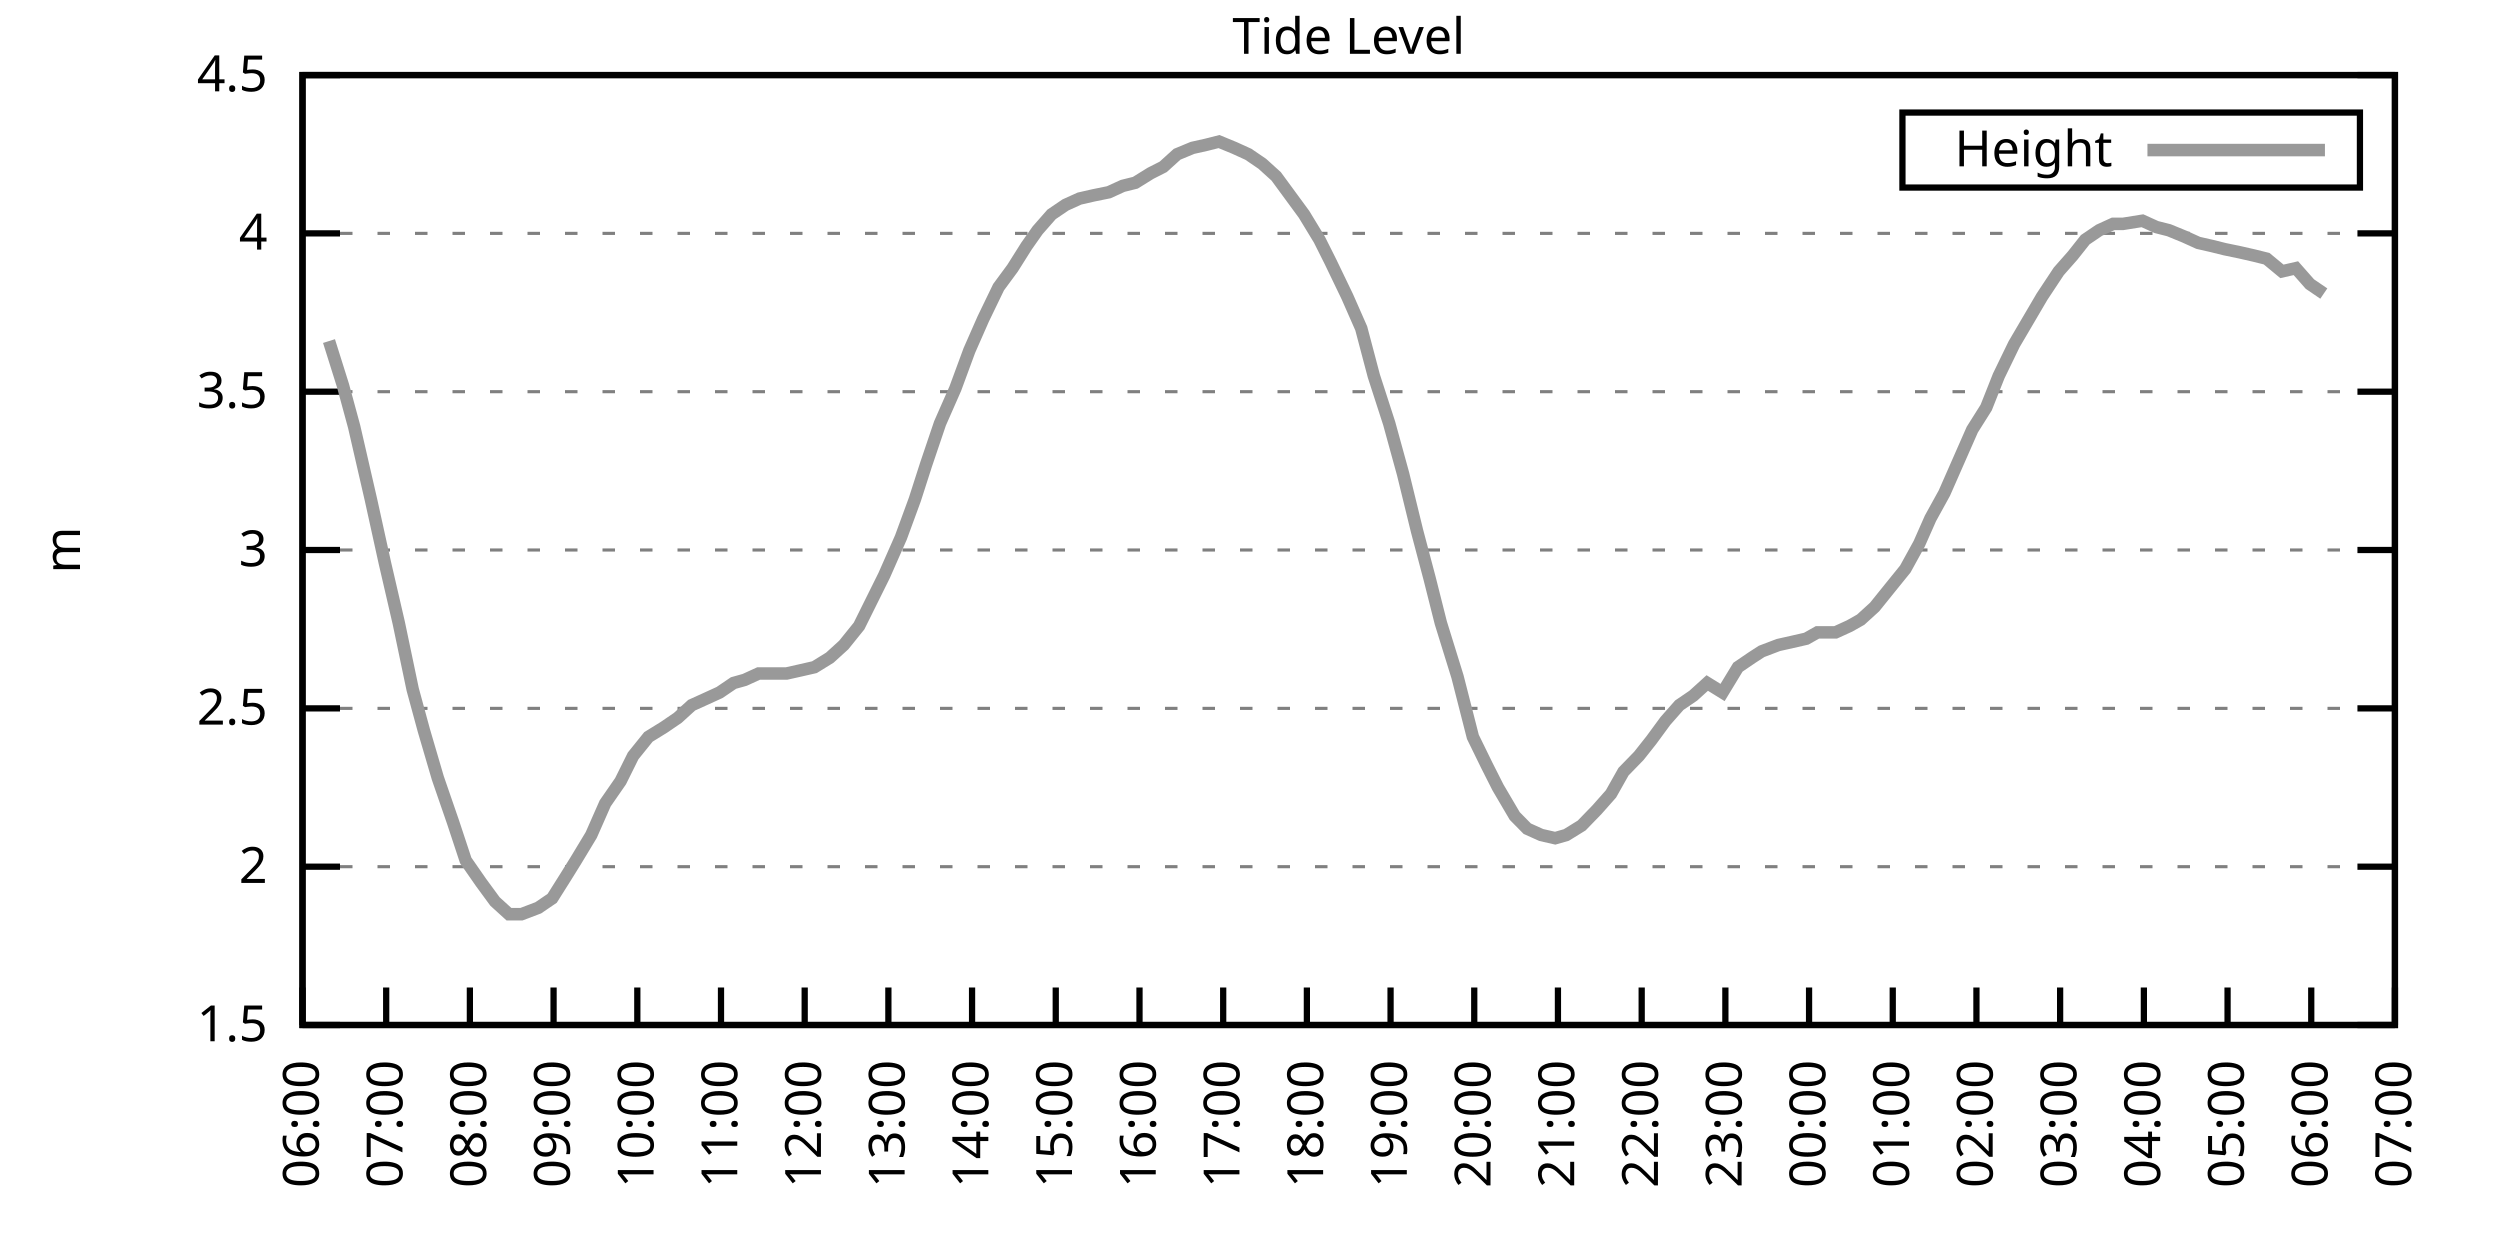
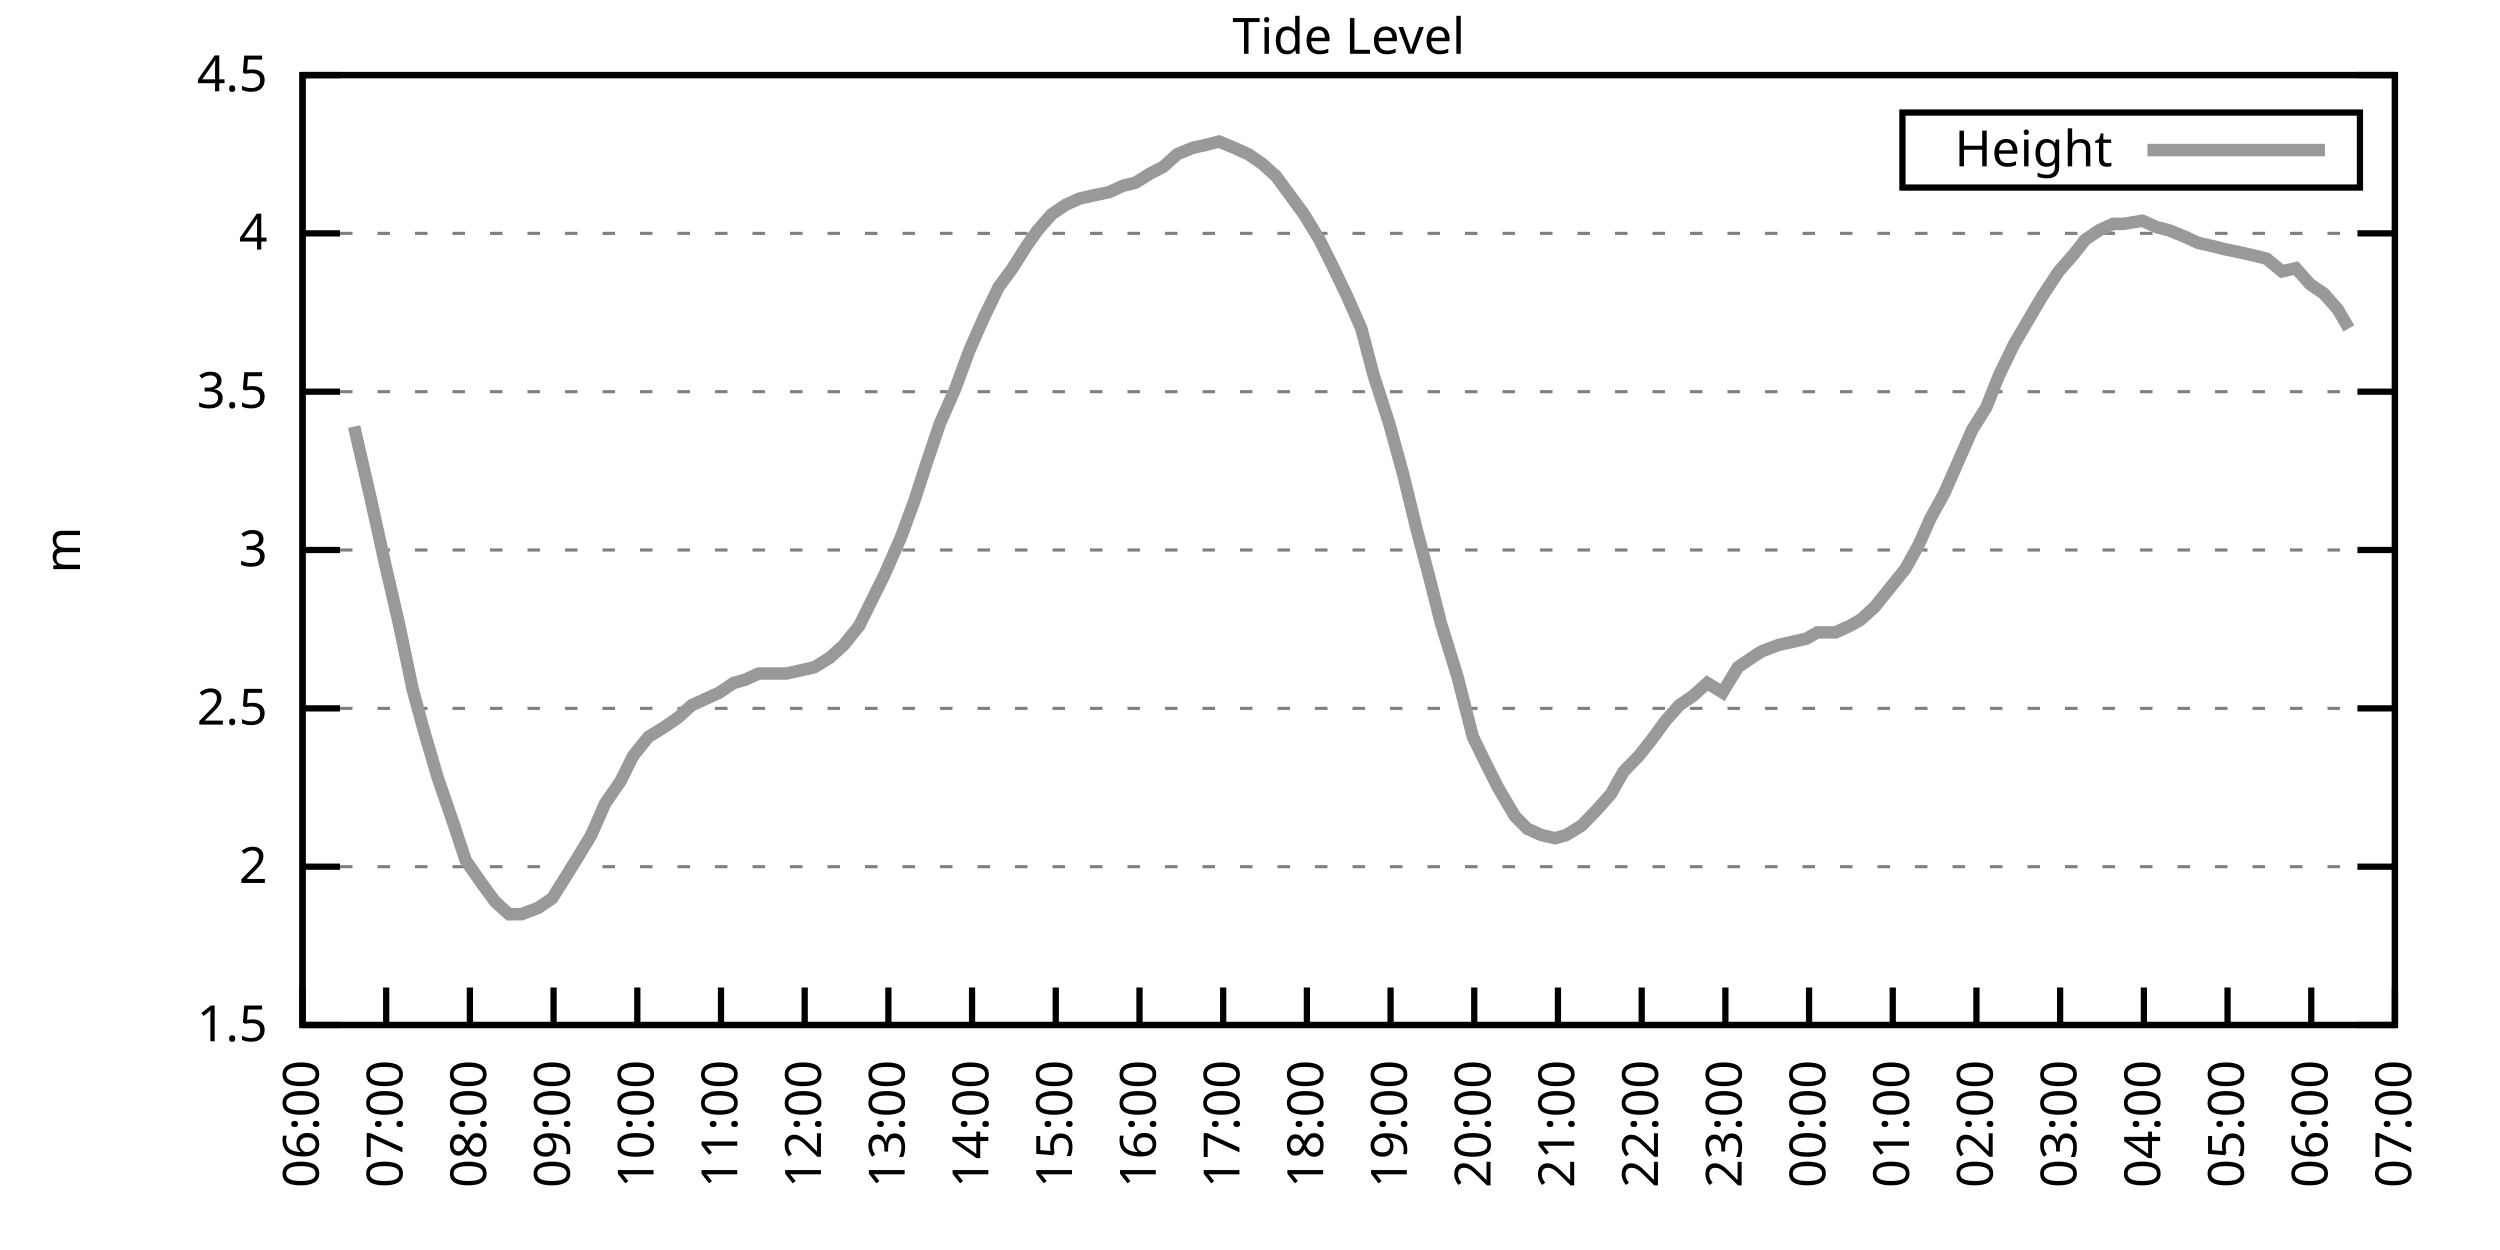
<svg xmlns="http://www.w3.org/2000/svg" xmlns:xlink="http://www.w3.org/1999/xlink" width="400" height="200" viewBox="0 0 400 200">
  <g id="gnuplot_canvas">
    <rect x="0" y="0" width="400" height="200" fill="none" />
    <defs>
      <circle id="gpDot" r="0.5" stroke-width="0.5" stroke="currentColor" />
      <path id="gpPt0" stroke-width="0.333" stroke="currentColor" d="M-1,0 h2 M0,-1 v2" />
      <path id="gpPt1" stroke-width="0.333" stroke="currentColor" d="M-1,-1 L1,1 M1,-1 L-1,1" />
      <path id="gpPt2" stroke-width="0.333" stroke="currentColor" d="M-1,0 L1,0 M0,-1 L0,1 M-1,-1 L1,1 M-1,1 L1,-1" />
      <rect id="gpPt3" stroke-width="0.333" stroke="currentColor" x="-1" y="-1" width="2" height="2" />
      <rect id="gpPt4" stroke-width="0.333" stroke="currentColor" fill="currentColor" x="-1" y="-1" width="2" height="2" />
      <circle id="gpPt5" stroke-width="0.333" stroke="currentColor" cx="0" cy="0" r="1" />
      <use xlink:href="#gpPt5" id="gpPt6" fill="currentColor" stroke="none" />
      <path id="gpPt7" stroke-width="0.333" stroke="currentColor" d="M0,-1.33 L-1.33,0.67 L1.33,0.67 z" />
      <use xlink:href="#gpPt7" id="gpPt8" fill="currentColor" stroke="none" />
      <use xlink:href="#gpPt7" id="gpPt9" stroke="currentColor" transform="rotate(180)" />
      <use xlink:href="#gpPt9" id="gpPt10" fill="currentColor" stroke="none" />
      <use xlink:href="#gpPt3" id="gpPt11" stroke="currentColor" transform="rotate(45)" />
      <use xlink:href="#gpPt11" id="gpPt12" fill="currentColor" stroke="none" />
      <path id="gpPt13" stroke-width="0.333" stroke="currentColor" d="M0,1.330 L1.265,0.411 L0.782,-1.067 L-0.782,-1.076 L-1.265,0.411 z" />
      <use xlink:href="#gpPt13" id="gpPt14" fill="currentColor" stroke="none" />
      <filter id="textbox" filterUnits="objectBoundingBox" x="0" y="0" height="1" width="1">
        <feFlood flood-color="white" flood-opacity="1" result="bgnd" />
        <feComposite in="SourceGraphic" in2="bgnd" operator="atop" />
      </filter>
      <filter id="greybox" filterUnits="objectBoundingBox" x="0" y="0" height="1" width="1">
        <feFlood flood-color="lightgrey" flood-opacity="1" result="grey" />
        <feComposite in="SourceGraphic" in2="grey" operator="atop" />
      </filter>
    </defs>
    <g fill="none" color="white" stroke="currentColor" stroke-width="1.00" stroke-linecap="butt" stroke-linejoin="miter">
</g>
    <g fill="none" color="black" stroke="currentColor" stroke-width="1.00" stroke-linecap="butt" stroke-linejoin="miter">
      <g stroke="none" shape-rendering="crispEdges">
        <polygon fill="rgb(255, 255, 255)" points="48.40,164.00 383.18,164.00 383.18,12.02 48.40,12.02 " />
      </g>
    </g>
    <g fill="none" color="black" stroke="currentColor" stroke-width="1.00" stroke-linecap="butt" stroke-linejoin="miter">
</g>
    <g fill="none" color="black" stroke="black" stroke-width="0.50" stroke-linecap="butt" stroke-linejoin="miter">
</g>
    <g fill="none" color="gray" stroke="currentColor" stroke-width="0.50" stroke-linecap="butt" stroke-linejoin="miter">
      <path stroke="gray" stroke-dasharray="2,4" class="gridline" d="M48.40,164.00 L383.19,164.00  " />
    </g>
    <g fill="none" color="gray" stroke="gray" stroke-width="1.00" stroke-linecap="butt" stroke-linejoin="miter">
</g>
    <g fill="none" color="black" stroke="currentColor" stroke-width="1.00" stroke-linecap="butt" stroke-linejoin="miter">
      <path stroke="black" d="M48.40,164.00 L54.40,164.00 M383.19,164.00 L377.19,164.00  " />
      <g transform="translate(42.80,166.60)" stroke="none" fill="black" font-family="Sans" font-size="8.00" text-anchor="end">
        <text>
          <tspan font-family="Sans"> 1.5</tspan>
        </text>
      </g>
    </g>
    <g fill="none" color="black" stroke="currentColor" stroke-width="1.00" stroke-linecap="butt" stroke-linejoin="miter">
</g>
    <g fill="none" color="black" stroke="black" stroke-width="0.50" stroke-linecap="butt" stroke-linejoin="miter">
</g>
    <g fill="none" color="gray" stroke="currentColor" stroke-width="0.50" stroke-linecap="butt" stroke-linejoin="miter">
      <path stroke="gray" stroke-dasharray="2,4" class="gridline" d="M48.40,138.67 L383.19,138.67  " />
    </g>
    <g fill="none" color="gray" stroke="gray" stroke-width="1.00" stroke-linecap="butt" stroke-linejoin="miter">
</g>
    <g fill="none" color="black" stroke="currentColor" stroke-width="1.00" stroke-linecap="butt" stroke-linejoin="miter">
      <path stroke="black" d="M48.40,138.67 L54.40,138.67 M383.19,138.67 L377.19,138.67  " />
      <g transform="translate(42.80,141.27)" stroke="none" fill="black" font-family="Sans" font-size="8.00" text-anchor="end">
        <text>
          <tspan font-family="Sans"> 2</tspan>
        </text>
      </g>
    </g>
    <g fill="none" color="black" stroke="currentColor" stroke-width="1.00" stroke-linecap="butt" stroke-linejoin="miter">
</g>
    <g fill="none" color="black" stroke="black" stroke-width="0.50" stroke-linecap="butt" stroke-linejoin="miter">
</g>
    <g fill="none" color="gray" stroke="currentColor" stroke-width="0.50" stroke-linecap="butt" stroke-linejoin="miter">
      <path stroke="gray" stroke-dasharray="2,4" class="gridline" d="M48.40,113.34 L383.19,113.34  " />
    </g>
    <g fill="none" color="gray" stroke="gray" stroke-width="1.00" stroke-linecap="butt" stroke-linejoin="miter">
</g>
    <g fill="none" color="black" stroke="currentColor" stroke-width="1.00" stroke-linecap="butt" stroke-linejoin="miter">
      <path stroke="black" d="M48.40,113.34 L54.40,113.34 M383.19,113.34 L377.19,113.34  " />
      <g transform="translate(42.80,115.94)" stroke="none" fill="black" font-family="Sans" font-size="8.00" text-anchor="end">
        <text>
          <tspan font-family="Sans"> 2.5</tspan>
        </text>
      </g>
    </g>
    <g fill="none" color="black" stroke="currentColor" stroke-width="1.00" stroke-linecap="butt" stroke-linejoin="miter">
</g>
    <g fill="none" color="black" stroke="black" stroke-width="0.50" stroke-linecap="butt" stroke-linejoin="miter">
</g>
    <g fill="none" color="gray" stroke="currentColor" stroke-width="0.50" stroke-linecap="butt" stroke-linejoin="miter">
      <path stroke="gray" stroke-dasharray="2,4" class="gridline" d="M48.40,88.00 L383.19,88.00  " />
    </g>
    <g fill="none" color="gray" stroke="gray" stroke-width="1.00" stroke-linecap="butt" stroke-linejoin="miter">
</g>
    <g fill="none" color="black" stroke="currentColor" stroke-width="1.00" stroke-linecap="butt" stroke-linejoin="miter">
      <path stroke="black" d="M48.40,88.00 L54.40,88.00 M383.19,88.00 L377.19,88.00  " />
      <g transform="translate(42.80,90.60)" stroke="none" fill="black" font-family="Sans" font-size="8.00" text-anchor="end">
        <text>
          <tspan font-family="Sans"> 3</tspan>
        </text>
      </g>
    </g>
    <g fill="none" color="black" stroke="currentColor" stroke-width="1.00" stroke-linecap="butt" stroke-linejoin="miter">
</g>
    <g fill="none" color="black" stroke="black" stroke-width="0.50" stroke-linecap="butt" stroke-linejoin="miter">
</g>
    <g fill="none" color="gray" stroke="currentColor" stroke-width="0.50" stroke-linecap="butt" stroke-linejoin="miter">
      <path stroke="gray" stroke-dasharray="2,4" class="gridline" d="M48.40,62.67 L383.19,62.67  " />
    </g>
    <g fill="none" color="gray" stroke="gray" stroke-width="1.00" stroke-linecap="butt" stroke-linejoin="miter">
</g>
    <g fill="none" color="black" stroke="currentColor" stroke-width="1.00" stroke-linecap="butt" stroke-linejoin="miter">
      <path stroke="black" d="M48.40,62.67 L54.40,62.67 M383.19,62.67 L377.19,62.67  " />
      <g transform="translate(42.80,65.27)" stroke="none" fill="black" font-family="Sans" font-size="8.00" text-anchor="end">
        <text>
          <tspan font-family="Sans"> 3.5</tspan>
        </text>
      </g>
    </g>
    <g fill="none" color="black" stroke="currentColor" stroke-width="1.00" stroke-linecap="butt" stroke-linejoin="miter">
</g>
    <g fill="none" color="black" stroke="black" stroke-width="0.50" stroke-linecap="butt" stroke-linejoin="miter">
</g>
    <g fill="none" color="gray" stroke="currentColor" stroke-width="0.50" stroke-linecap="butt" stroke-linejoin="miter">
      <path stroke="gray" stroke-dasharray="2,4" class="gridline" d="M48.40,37.34 L383.19,37.34  " />
    </g>
    <g fill="none" color="gray" stroke="gray" stroke-width="1.00" stroke-linecap="butt" stroke-linejoin="miter">
</g>
    <g fill="none" color="black" stroke="currentColor" stroke-width="1.00" stroke-linecap="butt" stroke-linejoin="miter">
      <path stroke="black" d="M48.40,37.34 L54.40,37.34 M383.19,37.34 L377.19,37.34  " />
      <g transform="translate(42.80,39.94)" stroke="none" fill="black" font-family="Sans" font-size="8.00" text-anchor="end">
        <text>
          <tspan font-family="Sans"> 4</tspan>
        </text>
      </g>
    </g>
    <g fill="none" color="black" stroke="currentColor" stroke-width="1.00" stroke-linecap="butt" stroke-linejoin="miter">
</g>
    <g fill="none" color="black" stroke="black" stroke-width="0.50" stroke-linecap="butt" stroke-linejoin="miter">
</g>
    <g fill="none" color="gray" stroke="currentColor" stroke-width="0.50" stroke-linecap="butt" stroke-linejoin="miter">
      <path stroke="gray" stroke-dasharray="2,4" class="gridline" d="M48.40,12.01 L383.19,12.01  " />
    </g>
    <g fill="none" color="gray" stroke="gray" stroke-width="1.00" stroke-linecap="butt" stroke-linejoin="miter">
</g>
    <g fill="none" color="black" stroke="currentColor" stroke-width="1.00" stroke-linecap="butt" stroke-linejoin="miter">
      <path stroke="black" d="M48.40,12.01 L54.40,12.01 M383.19,12.01 L377.19,12.01  " />
      <g transform="translate(42.80,14.61)" stroke="none" fill="black" font-family="Sans" font-size="8.00" text-anchor="end">
        <text>
          <tspan font-family="Sans"> 4.5</tspan>
        </text>
      </g>
    </g>
    <g fill="none" color="black" stroke="currentColor" stroke-width="1.00" stroke-linecap="butt" stroke-linejoin="miter">
      <path stroke="black" d="M48.40,164.00 L48.40,158.00  " />
      <g transform="translate(51.00,169.60) rotate(270.00)" stroke="none" fill="black" font-family="Sans" font-size="8.00" text-anchor="end">
        <text>
          <tspan font-family="Sans">06:00</tspan>
        </text>
      </g>
    </g>
    <g fill="none" color="black" stroke="currentColor" stroke-width="1.00" stroke-linecap="butt" stroke-linejoin="miter">
      <path stroke="black" d="M61.79,164.00 L61.79,158.00  " />
      <g transform="translate(64.39,169.60) rotate(270.00)" stroke="none" fill="black" font-family="Sans" font-size="8.00" text-anchor="end">
        <text>
          <tspan font-family="Sans">07:00</tspan>
        </text>
      </g>
    </g>
    <g fill="none" color="black" stroke="currentColor" stroke-width="1.00" stroke-linecap="butt" stroke-linejoin="miter">
      <path stroke="black" d="M75.18,164.00 L75.18,158.00  " />
      <g transform="translate(77.78,169.60) rotate(270.00)" stroke="none" fill="black" font-family="Sans" font-size="8.00" text-anchor="end">
        <text>
          <tspan font-family="Sans">08:00</tspan>
        </text>
      </g>
    </g>
    <g fill="none" color="black" stroke="currentColor" stroke-width="1.00" stroke-linecap="butt" stroke-linejoin="miter">
      <path stroke="black" d="M88.57,164.00 L88.57,158.00  " />
      <g transform="translate(91.17,169.60) rotate(270.00)" stroke="none" fill="black" font-family="Sans" font-size="8.00" text-anchor="end">
        <text>
          <tspan font-family="Sans">09:00</tspan>
        </text>
      </g>
    </g>
    <g fill="none" color="black" stroke="currentColor" stroke-width="1.00" stroke-linecap="butt" stroke-linejoin="miter">
      <path stroke="black" d="M101.97,164.00 L101.97,158.00  " />
      <g transform="translate(104.57,169.60) rotate(270.00)" stroke="none" fill="black" font-family="Sans" font-size="8.00" text-anchor="end">
        <text>
          <tspan font-family="Sans">10:00</tspan>
        </text>
      </g>
    </g>
    <g fill="none" color="black" stroke="currentColor" stroke-width="1.00" stroke-linecap="butt" stroke-linejoin="miter">
      <path stroke="black" d="M115.36,164.00 L115.36,158.00  " />
      <g transform="translate(117.96,169.60) rotate(270.00)" stroke="none" fill="black" font-family="Sans" font-size="8.00" text-anchor="end">
        <text>
          <tspan font-family="Sans">11:00</tspan>
        </text>
      </g>
    </g>
    <g fill="none" color="black" stroke="currentColor" stroke-width="1.00" stroke-linecap="butt" stroke-linejoin="miter">
      <path stroke="black" d="M128.75,164.00 L128.75,158.00  " />
      <g transform="translate(131.35,169.60) rotate(270.00)" stroke="none" fill="black" font-family="Sans" font-size="8.00" text-anchor="end">
        <text>
          <tspan font-family="Sans">12:00</tspan>
        </text>
      </g>
    </g>
    <g fill="none" color="black" stroke="currentColor" stroke-width="1.00" stroke-linecap="butt" stroke-linejoin="miter">
      <path stroke="black" d="M142.14,164.00 L142.14,158.00  " />
      <g transform="translate(144.74,169.60) rotate(270.00)" stroke="none" fill="black" font-family="Sans" font-size="8.00" text-anchor="end">
        <text>
          <tspan font-family="Sans">13:00</tspan>
        </text>
      </g>
    </g>
    <g fill="none" color="black" stroke="currentColor" stroke-width="1.00" stroke-linecap="butt" stroke-linejoin="miter">
      <path stroke="black" d="M155.53,164.00 L155.53,158.00  " />
      <g transform="translate(158.13,169.60) rotate(270.00)" stroke="none" fill="black" font-family="Sans" font-size="8.00" text-anchor="end">
        <text>
          <tspan font-family="Sans">14:00</tspan>
        </text>
      </g>
    </g>
    <g fill="none" color="black" stroke="currentColor" stroke-width="1.00" stroke-linecap="butt" stroke-linejoin="miter">
      <path stroke="black" d="M168.92,164.00 L168.92,158.00  " />
      <g transform="translate(171.52,169.60) rotate(270.00)" stroke="none" fill="black" font-family="Sans" font-size="8.00" text-anchor="end">
        <text>
          <tspan font-family="Sans">15:00</tspan>
        </text>
      </g>
    </g>
    <g fill="none" color="black" stroke="currentColor" stroke-width="1.00" stroke-linecap="butt" stroke-linejoin="miter">
      <path stroke="black" d="M182.32,164.00 L182.32,158.00  " />
      <g transform="translate(184.92,169.60) rotate(270.00)" stroke="none" fill="black" font-family="Sans" font-size="8.00" text-anchor="end">
        <text>
          <tspan font-family="Sans">16:00</tspan>
        </text>
      </g>
    </g>
    <g fill="none" color="black" stroke="currentColor" stroke-width="1.00" stroke-linecap="butt" stroke-linejoin="miter">
      <path stroke="black" d="M195.71,164.00 L195.71,158.00  " />
      <g transform="translate(198.31,169.60) rotate(270.00)" stroke="none" fill="black" font-family="Sans" font-size="8.00" text-anchor="end">
        <text>
          <tspan font-family="Sans">17:00</tspan>
        </text>
      </g>
    </g>
    <g fill="none" color="black" stroke="currentColor" stroke-width="1.00" stroke-linecap="butt" stroke-linejoin="miter">
      <path stroke="black" d="M209.10,164.00 L209.10,158.00  " />
      <g transform="translate(211.70,169.60) rotate(270.00)" stroke="none" fill="black" font-family="Sans" font-size="8.00" text-anchor="end">
        <text>
          <tspan font-family="Sans">18:00</tspan>
        </text>
      </g>
    </g>
    <g fill="none" color="black" stroke="currentColor" stroke-width="1.00" stroke-linecap="butt" stroke-linejoin="miter">
      <path stroke="black" d="M222.49,164.00 L222.49,158.00  " />
      <g transform="translate(225.09,169.60) rotate(270.00)" stroke="none" fill="black" font-family="Sans" font-size="8.00" text-anchor="end">
        <text>
          <tspan font-family="Sans">19:00</tspan>
        </text>
      </g>
    </g>
    <g fill="none" color="black" stroke="currentColor" stroke-width="1.00" stroke-linecap="butt" stroke-linejoin="miter">
      <path stroke="black" d="M235.88,164.00 L235.88,158.00  " />
      <g transform="translate(238.48,169.60) rotate(270.00)" stroke="none" fill="black" font-family="Sans" font-size="8.00" text-anchor="end">
        <text>
          <tspan font-family="Sans">20:00</tspan>
        </text>
      </g>
    </g>
    <g fill="none" color="black" stroke="currentColor" stroke-width="1.00" stroke-linecap="butt" stroke-linejoin="miter">
      <path stroke="black" d="M249.27,164.00 L249.27,158.00  " />
      <g transform="translate(251.87,169.60) rotate(270.00)" stroke="none" fill="black" font-family="Sans" font-size="8.00" text-anchor="end">
        <text>
          <tspan font-family="Sans">21:00</tspan>
        </text>
      </g>
    </g>
    <g fill="none" color="black" stroke="currentColor" stroke-width="1.00" stroke-linecap="butt" stroke-linejoin="miter">
      <path stroke="black" d="M262.67,164.00 L262.67,158.00  " />
      <g transform="translate(265.27,169.60) rotate(270.00)" stroke="none" fill="black" font-family="Sans" font-size="8.00" text-anchor="end">
        <text>
          <tspan font-family="Sans">22:00</tspan>
        </text>
      </g>
    </g>
    <g fill="none" color="black" stroke="currentColor" stroke-width="1.00" stroke-linecap="butt" stroke-linejoin="miter">
      <path stroke="black" d="M276.06,164.00 L276.06,158.00  " />
      <g transform="translate(278.66,169.60) rotate(270.00)" stroke="none" fill="black" font-family="Sans" font-size="8.00" text-anchor="end">
        <text>
          <tspan font-family="Sans">23:00</tspan>
        </text>
      </g>
    </g>
    <g fill="none" color="black" stroke="currentColor" stroke-width="1.00" stroke-linecap="butt" stroke-linejoin="miter">
      <path stroke="black" d="M289.45,164.00 L289.45,158.00  " />
      <g transform="translate(292.05,169.60) rotate(270.00)" stroke="none" fill="black" font-family="Sans" font-size="8.00" text-anchor="end">
        <text>
          <tspan font-family="Sans">00:00</tspan>
        </text>
      </g>
    </g>
    <g fill="none" color="black" stroke="currentColor" stroke-width="1.00" stroke-linecap="butt" stroke-linejoin="miter">
      <path stroke="black" d="M302.84,164.00 L302.84,158.00  " />
      <g transform="translate(305.44,169.60) rotate(270.00)" stroke="none" fill="black" font-family="Sans" font-size="8.00" text-anchor="end">
        <text>
          <tspan font-family="Sans">01:00</tspan>
        </text>
      </g>
    </g>
    <g fill="none" color="black" stroke="currentColor" stroke-width="1.00" stroke-linecap="butt" stroke-linejoin="miter">
      <path stroke="black" d="M316.23,164.00 L316.23,158.00  " />
      <g transform="translate(318.83,169.60) rotate(270.00)" stroke="none" fill="black" font-family="Sans" font-size="8.00" text-anchor="end">
        <text>
          <tspan font-family="Sans">02:00</tspan>
        </text>
      </g>
    </g>
    <g fill="none" color="black" stroke="currentColor" stroke-width="1.00" stroke-linecap="butt" stroke-linejoin="miter">
      <path stroke="black" d="M329.62,164.00 L329.62,158.00  " />
      <g transform="translate(332.22,169.60) rotate(270.00)" stroke="none" fill="black" font-family="Sans" font-size="8.00" text-anchor="end">
        <text>
          <tspan font-family="Sans">03:00</tspan>
        </text>
      </g>
    </g>
    <g fill="none" color="black" stroke="currentColor" stroke-width="1.00" stroke-linecap="butt" stroke-linejoin="miter">
      <path stroke="black" d="M343.02,164.00 L343.02,158.00  " />
      <g transform="translate(345.62,169.60) rotate(270.00)" stroke="none" fill="black" font-family="Sans" font-size="8.00" text-anchor="end">
        <text>
          <tspan font-family="Sans">04:00</tspan>
        </text>
      </g>
    </g>
    <g fill="none" color="black" stroke="currentColor" stroke-width="1.00" stroke-linecap="butt" stroke-linejoin="miter">
      <path stroke="black" d="M356.41,164.00 L356.41,158.00  " />
      <g transform="translate(359.01,169.60) rotate(270.00)" stroke="none" fill="black" font-family="Sans" font-size="8.00" text-anchor="end">
        <text>
          <tspan font-family="Sans">05:00</tspan>
        </text>
      </g>
    </g>
    <g fill="none" color="black" stroke="currentColor" stroke-width="1.00" stroke-linecap="butt" stroke-linejoin="miter">
      <path stroke="black" d="M369.80,164.00 L369.80,158.00  " />
      <g transform="translate(372.40,169.60) rotate(270.00)" stroke="none" fill="black" font-family="Sans" font-size="8.00" text-anchor="end">
        <text>
          <tspan font-family="Sans">06:00</tspan>
        </text>
      </g>
    </g>
    <g fill="none" color="black" stroke="currentColor" stroke-width="1.00" stroke-linecap="butt" stroke-linejoin="miter">
      <path stroke="black" d="M383.19,164.00 L383.19,158.00  " />
      <g transform="translate(385.79,169.60) rotate(270.00)" stroke="none" fill="black" font-family="Sans" font-size="8.00" text-anchor="end">
        <text>
          <tspan font-family="Sans">07:00</tspan>
        </text>
      </g>
    </g>
    <g fill="none" color="black" stroke="currentColor" stroke-width="1.00" stroke-linecap="butt" stroke-linejoin="miter">
</g>
    <g fill="none" color="black" stroke="currentColor" stroke-width="1.00" stroke-linecap="butt" stroke-linejoin="miter">
      <path stroke="black" d="M48.40,12.01 L48.40,164.00 L383.19,164.00 L383.19,12.01 L48.40,12.01 Z  " />
    </g>
    <g fill="none" color="black" stroke="currentColor" stroke-width="1.00" stroke-linecap="butt" stroke-linejoin="miter">
</g>
    <g fill="none" color="black" stroke="currentColor" stroke-width="1.00" stroke-linecap="butt" stroke-linejoin="miter">
      <path stroke="black" d="M304.39,30.01 L304.39,18.01 L377.59,18.01 L377.59,30.01 L304.39,30.01 Z  " />
    </g>
    <g id="Tide_level_plot_1">
      <g fill="none" color="white" stroke="black" stroke-width="2.00" stroke-linecap="butt" stroke-linejoin="miter">
</g>
      <g fill="none" color="black" stroke="currentColor" stroke-width="2.00" stroke-linecap="butt" stroke-linejoin="miter">
        <g transform="translate(337.99,26.61)" stroke="none" fill="black" font-family="Sans" font-size="8.00" text-anchor="end">
          <text>
            <tspan font-family="Sans">Height</tspan>
          </text>
        </g>
      </g>
      <g fill="none" color="black" stroke="currentColor" stroke-width="2.00" stroke-linecap="butt" stroke-linejoin="miter">
-         <path stroke="rgb(153, 153, 153)" d="M343.59,24.01 L371.99,24.01 M52.64,54.57 L54.87,61.66 L56.66,68.25 L59.34,79.90 L61.57,90.03 L63.80,99.66   L66.03,110.30 L67.82,116.88 L70.05,124.48 L72.50,131.58 L74.51,137.66 L76.97,141.20 L79.20,144.24 L81.43,146.27   L83.44,146.27 L86.12,145.25 L88.35,143.73 L90.58,140.19 L92.15,137.66 L94.60,133.60 L96.83,128.54 L99.29,124.99   L101.30,120.94 L103.75,117.90 L106.21,116.38 L108.44,114.86 L110.67,112.83 L112.90,111.82 L115.13,110.80 L117.37,109.28   L119.15,108.78 L121.38,107.76 L123.62,107.76 L125.85,107.76 L128.08,107.26 L130.31,106.75 L132.77,105.23 L135.00,103.20   L137.45,100.16 L139.46,96.11 L141.47,92.06 L144.15,85.98 L146.38,79.90 L148.17,74.33 L150.40,67.74 L152.85,62.17   L155.09,56.09 L157.32,51.02 L159.77,45.95 L162.01,42.91 L164.24,39.37 L166.02,36.84 L168.25,34.30 L170.49,32.78   L172.72,31.77 L174.95,31.26 L177.41,30.76 L179.64,29.74 L181.65,29.24 L184.10,27.72 L186.11,26.70 L188.34,24.68   L190.80,23.66 L193.03,23.16 L195.04,22.65 L197.49,23.66 L199.73,24.68 L201.96,26.20 L204.19,28.22 L206.42,31.26   L208.65,34.30 L211.11,38.35 L212.89,41.90 L215.57,47.47 L217.80,52.54 L219.81,60.14 L222.27,67.74 L224.50,75.85   L226.73,84.97 L228.74,92.56 L230.53,99.66 L233.20,108.27 L235.66,117.90 L237.89,122.46 L239.68,126.00 L242.36,130.56   L244.36,132.59 L246.60,133.60 L248.83,134.11 L250.61,133.60 L253.07,132.08 L255.52,129.55 L257.76,127.02 L259.76,123.47   L262.22,120.94 L264.23,118.40 L266.46,115.36 L268.69,112.83 L270.92,111.31 L273.16,109.28 L275.61,110.80 L278.07,106.75   L280.30,105.23 L281.86,104.22 L284.54,103.20 L286.77,102.70 L289.00,102.19 L290.79,101.18 L293.69,101.18 L295.92,100.16   L297.71,99.15 L299.94,97.12 L302.39,94.08 L304.85,91.04 L307.08,86.99 L308.87,82.94 L311.10,78.89 L313.33,73.82   L315.56,68.75 L317.79,65.21 L319.80,60.14 L322.26,55.07 L326.72,47.47 L329.40,43.42 L331.63,40.89 L333.64,38.35   L335.87,36.84 L338.10,35.82 L339.67,35.82 L342.79,35.32 L345.02,36.33 L347.03,36.84 L349.49,37.85 L351.72,38.86   L353.95,39.37 L355.96,39.87 L358.42,40.38 L360.65,40.89 L362.66,41.39 L365.11,43.42 L367.34,42.91 L369.58,45.45   L371.81,46.97  " />
+         <path stroke="rgb(153, 153, 153)" d="M343.59,24.01 L371.99,24.01 M56.66,68.25 L59.34,79.90 L61.57,90.03 L63.80,99.66 L66.03,110.30 L67.82,116.88   L70.05,124.48 L72.50,131.58 L74.51,137.66 L76.97,141.20 L79.20,144.24 L81.43,146.27 L83.44,146.27 L86.12,145.25   L88.35,143.73 L90.58,140.19 L92.15,137.66 L94.60,133.60 L96.83,128.54 L99.29,124.99 L101.30,120.94 L103.75,117.90   L106.21,116.38 L108.44,114.86 L110.67,112.83 L112.90,111.82 L115.13,110.80 L117.37,109.28 L119.15,108.78 L121.38,107.76   L123.62,107.76 L125.85,107.76 L128.08,107.26 L130.31,106.75 L132.77,105.23 L135.00,103.20 L137.45,100.16 L139.46,96.11   L141.47,92.06 L144.15,85.98 L146.38,79.90 L148.17,74.33 L150.40,67.74 L152.85,62.17 L155.09,56.09 L157.32,51.02   L159.77,45.95 L162.01,42.91 L164.24,39.37 L166.02,36.84 L168.25,34.30 L170.49,32.78 L172.72,31.77 L174.95,31.26   L177.41,30.76 L179.64,29.74 L181.65,29.24 L184.10,27.72 L186.11,26.70 L188.34,24.68 L190.80,23.66 L193.03,23.16   L195.04,22.65 L197.49,23.66 L199.73,24.68 L201.96,26.20 L204.19,28.22 L206.42,31.26 L208.65,34.30 L211.11,38.35   L212.89,41.90 L215.57,47.47 L217.80,52.54 L219.81,60.14 L222.27,67.74 L224.50,75.85 L226.73,84.97 L228.74,92.56   L230.53,99.66 L233.20,108.27 L235.66,117.90 L237.89,122.46 L239.68,126.00 L242.36,130.56 L244.36,132.59 L246.60,133.60   L248.83,134.11 L250.61,133.60 L253.07,132.08 L255.52,129.55 L257.76,127.02 L259.76,123.47 L262.22,120.94 L264.23,118.40   L266.46,115.36 L268.69,112.83 L270.92,111.31 L273.16,109.28 L275.61,110.80 L278.07,106.75 L280.30,105.23 L281.86,104.22   L284.54,103.20 L286.77,102.70 L289.00,102.19 L290.79,101.18 L293.69,101.18 L295.92,100.16 L297.71,99.15 L299.94,97.12   L302.39,94.08 L304.85,91.04 L307.08,86.99 L308.87,82.94 L311.10,78.89 L313.33,73.82 L315.56,68.75 L317.79,65.21   L319.80,60.14 L322.26,55.07 L326.72,47.47 L329.40,43.42 L331.63,40.89 L333.64,38.35 L335.87,36.84 L338.10,35.82   L339.67,35.82 L342.79,35.32 L345.02,36.33 L347.03,36.84 L349.49,37.85 L351.72,38.86 L353.95,39.37 L355.96,39.87   L358.42,40.38 L360.65,40.89 L362.66,41.39 L365.11,43.42 L367.34,42.91 L369.58,45.45 L371.81,46.97 L374.04,49.50   L375.82,52.54  " />
      </g>
    </g>
    <g fill="none" color="black" stroke="currentColor" stroke-width="2.00" stroke-linecap="butt" stroke-linejoin="miter">
</g>
    <g fill="none" color="black" stroke="black" stroke-width="1.00" stroke-linecap="butt" stroke-linejoin="miter">
</g>
    <g fill="none" color="black" stroke="currentColor" stroke-width="1.00" stroke-linecap="butt" stroke-linejoin="miter">
      <path stroke="black" d="M48.40,12.01 L48.40,164.00 L383.19,164.00 L383.19,12.01 L48.40,12.01 Z  " />
      <g transform="translate(12.80,88.01) rotate(270.00)" stroke="none" fill="black" font-family="Sans" font-size="8.00" text-anchor="middle">
        <text>
          <tspan font-family="Sans">m</tspan>
        </text>
      </g>
    </g>
    <g fill="none" color="black" stroke="currentColor" stroke-width="1.00" stroke-linecap="butt" stroke-linejoin="miter">
</g>
    <g fill="none" color="black" stroke="currentColor" stroke-width="1.00" stroke-linecap="butt" stroke-linejoin="miter">
      <g transform="translate(215.79,8.61)" stroke="none" fill="black" font-family="Sans" font-size="8.00" text-anchor="middle">
        <text>
          <tspan font-family="Sans">Tide Level</tspan>
        </text>
      </g>
    </g>
    <g fill="none" color="black" stroke="currentColor" stroke-width="1.00" stroke-linecap="butt" stroke-linejoin="miter">
</g>
  </g>
</svg>
